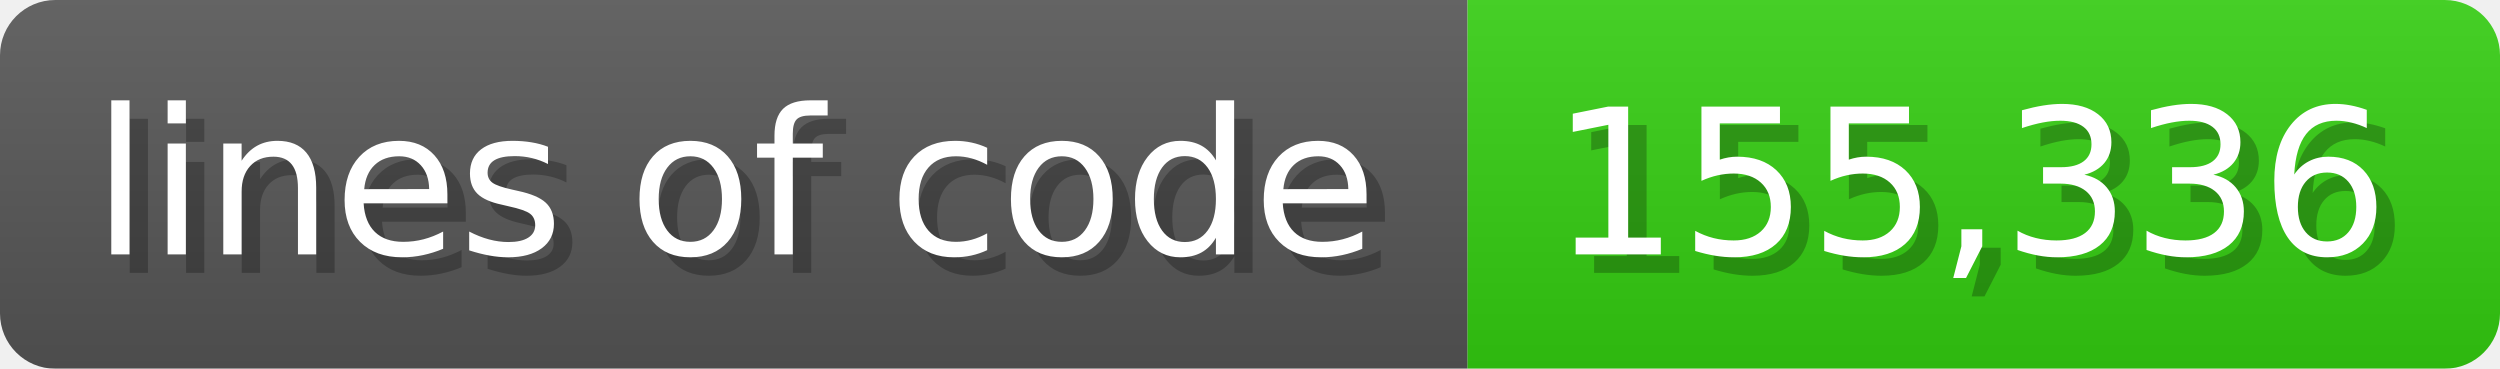
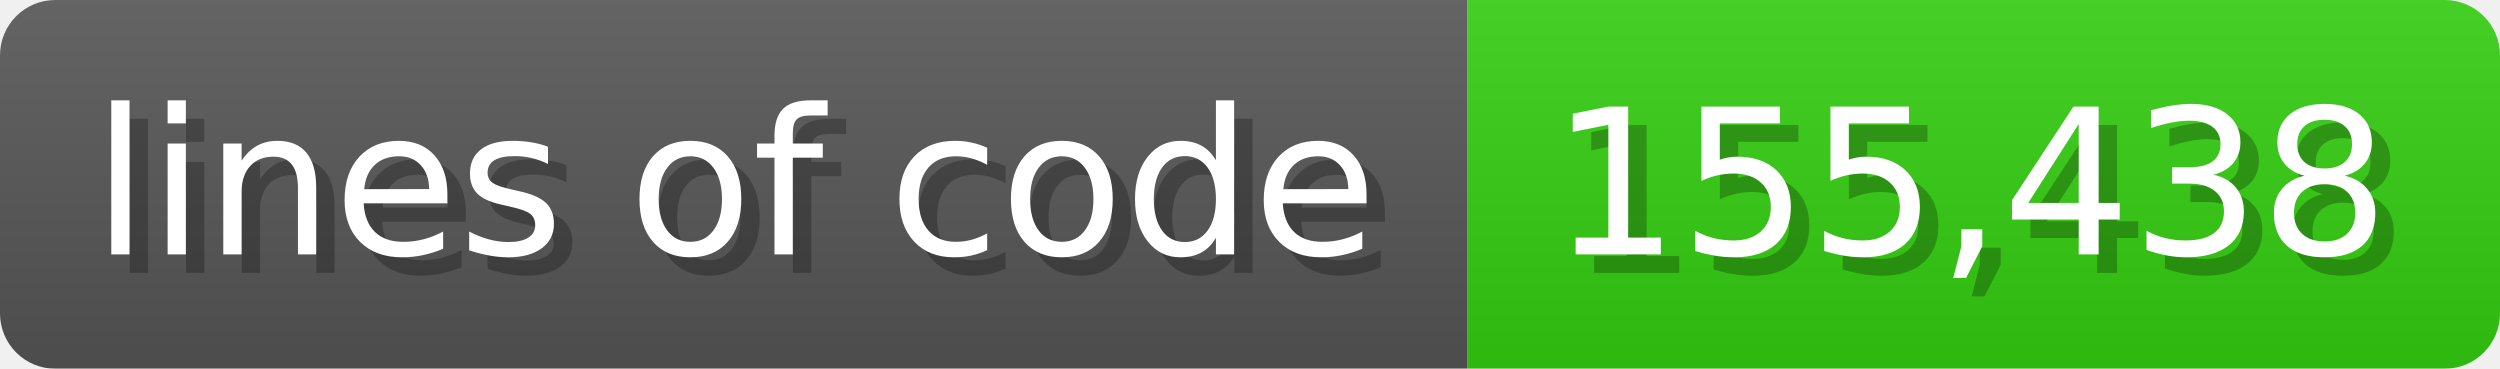
<svg xmlns="http://www.w3.org/2000/svg" width="135.6" height="20" viewBox="0 0 1356 200">
  <linearGradient id="a" x2="0" y2="100%">
    <stop offset="0" stop-opacity=".1" stop-color="#EEE" />
    <stop offset="1" stop-opacity=".1" />
  </linearGradient>
  <mask id="m">
    <rect width="1356" height="200" rx="30" fill="#FFF" />
  </mask>
  <g mask="url(#m)">
    <rect width="796" height="200" fill="#555" />
    <rect width="560" height="200" fill="#3C1" x="796" />
    <rect width="1356" height="200" fill="url(#a)" />
  </g>
  <g fill="#fff" text-anchor="start" font-family="Verdana,DejaVu Sans,sans-serif" font-size="110">
    <text x="60" y="148" textLength="696" fill="#000" opacity="0.25">lines of code</text>
    <text x="50" y="138" textLength="696">lines of code</text>
-     <text x="851" y="148" textLength="460" fill="#000" opacity="0.25">155,336</text>
-     <text x="841" y="138" textLength="460">155,336</text>
+     <text x="851" y="148" textLength="460" fill="#000" opacity="0.25">155,438</text>
+     <text x="841" y="138" textLength="460">155,438</text>
  </g>
</svg>
